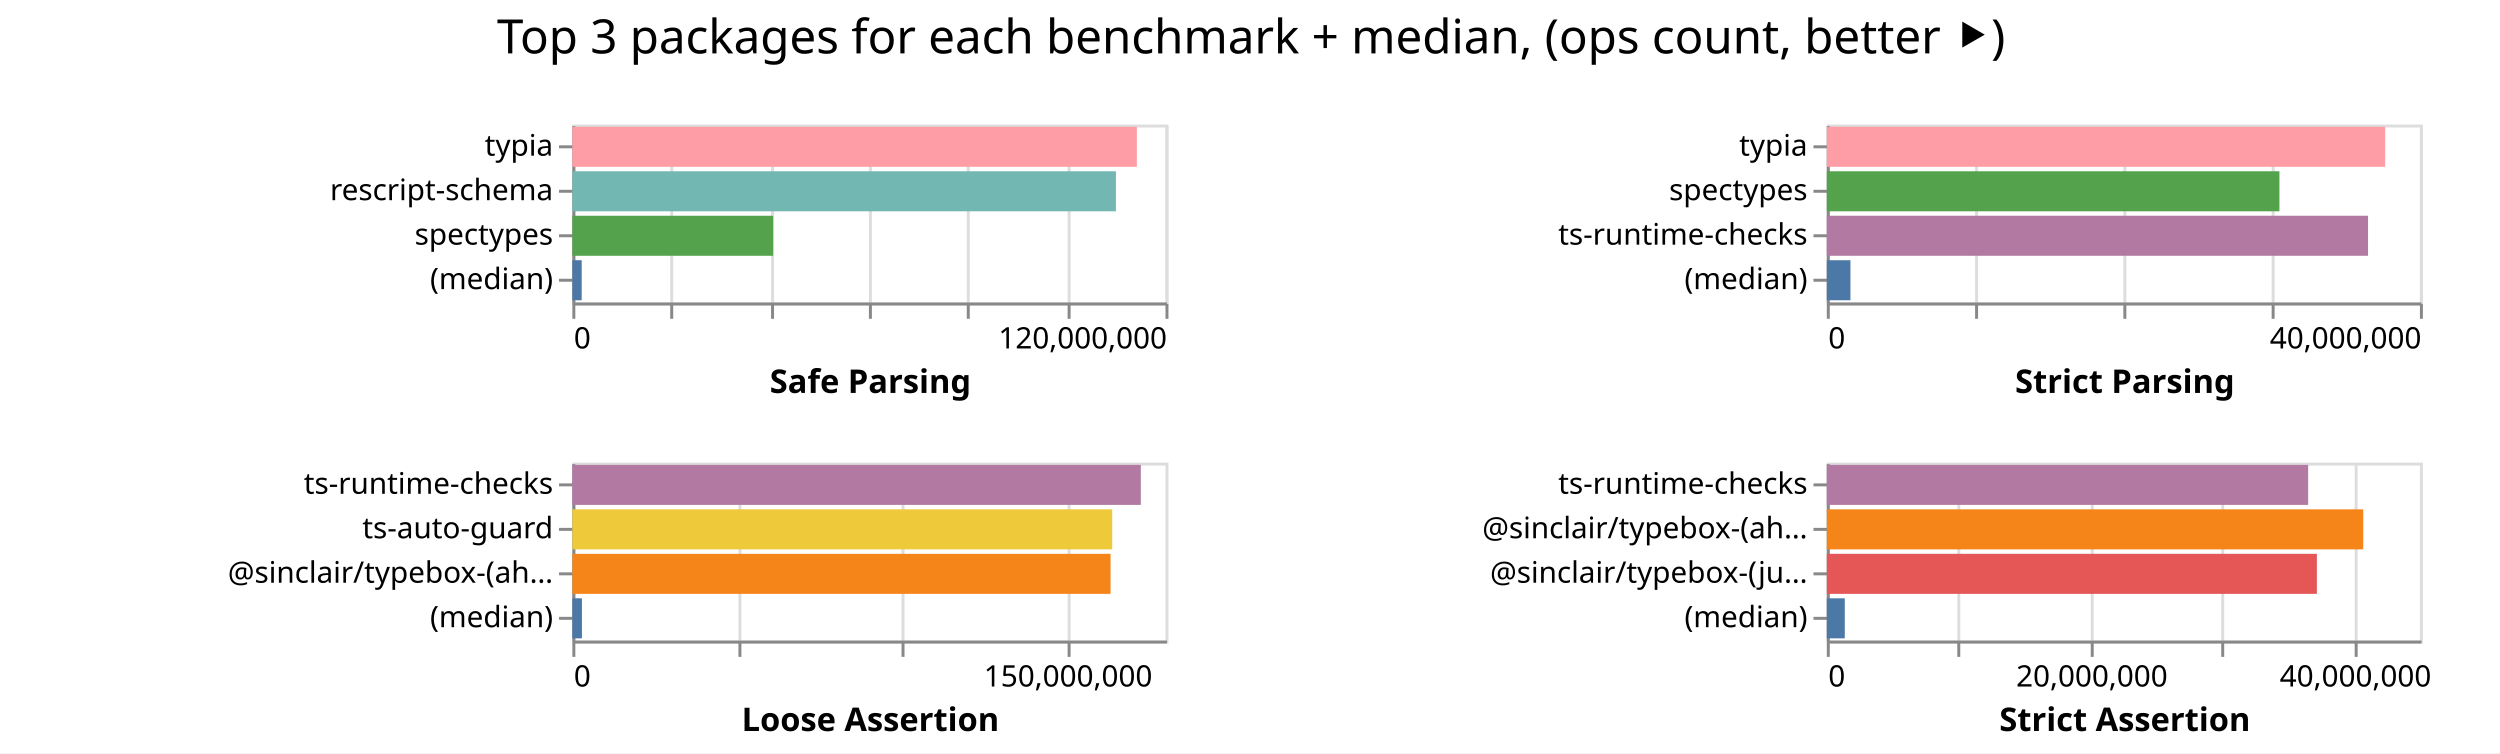
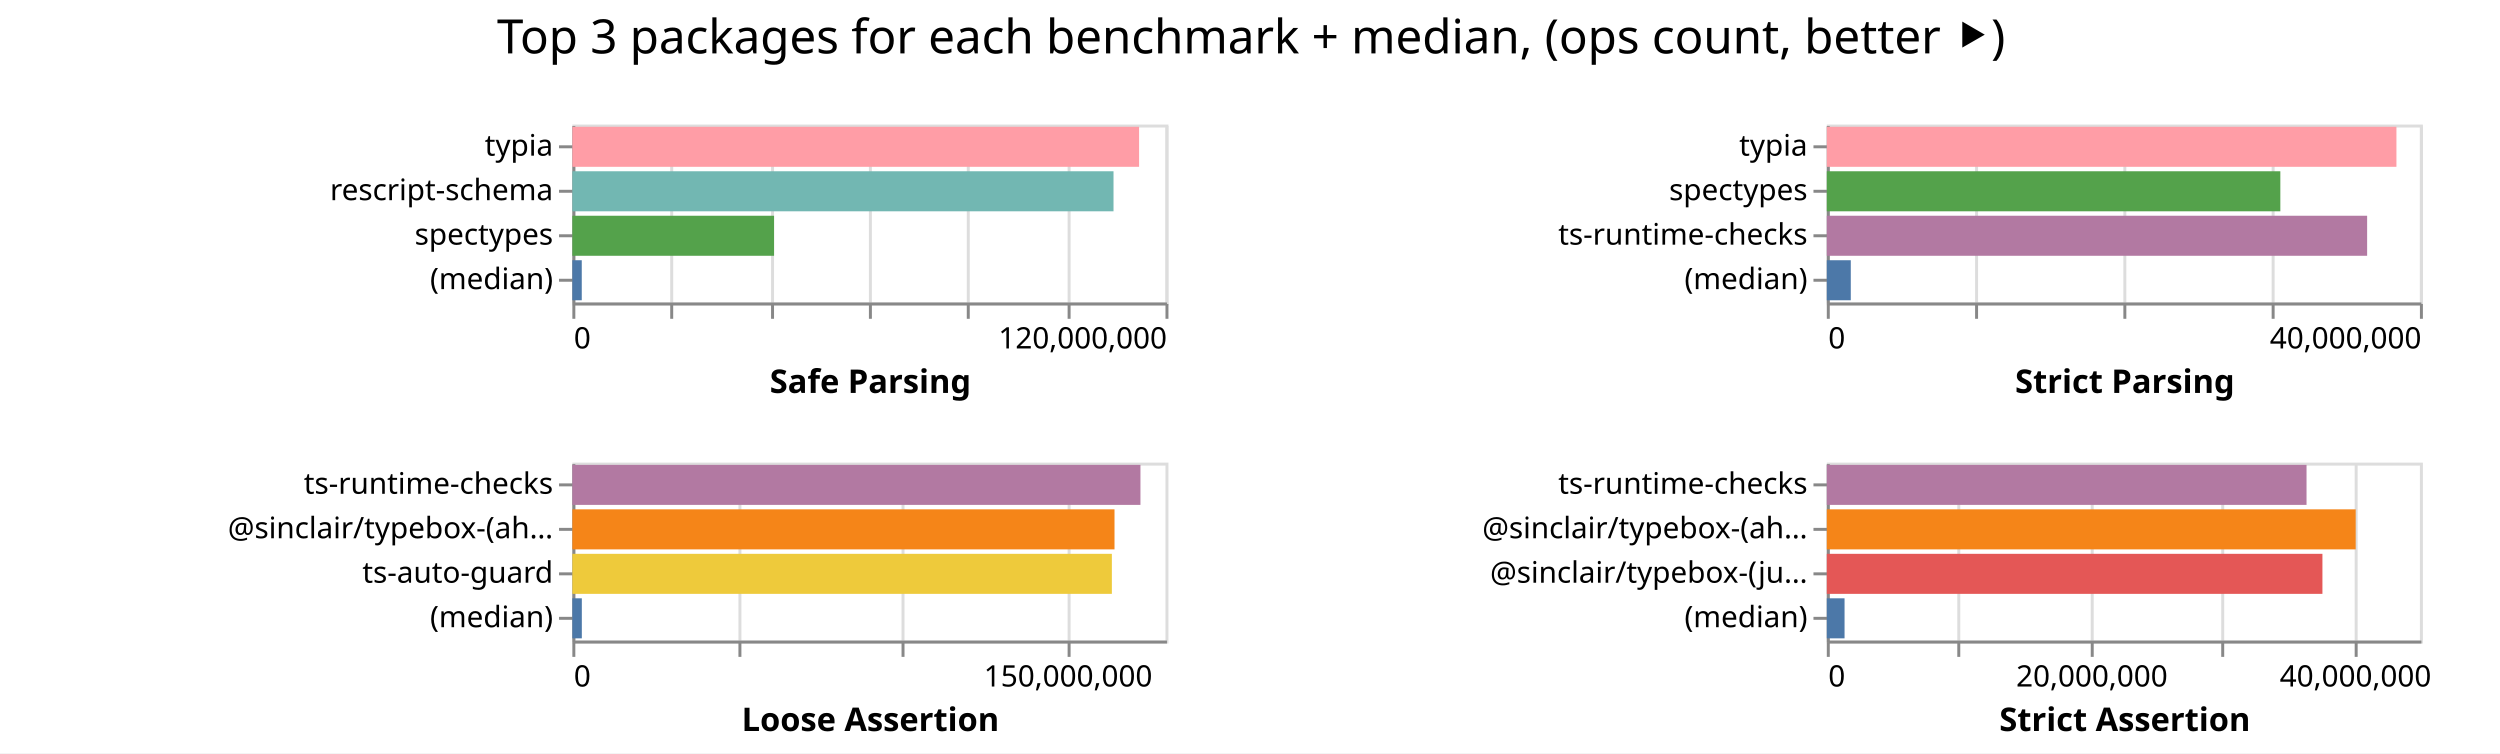
<svg xmlns="http://www.w3.org/2000/svg" width="843" height="254" class="marks">
  <path fill="#fff" d="M0 0h843v254H0z" />
  <g fill="none" stroke-miterlimit="10" aria-roledescription="group mark container" class="mark-group role-frame root">
    <path d="M193 42" aria-hidden="true" class="background" />
    <g aria-roledescription="group mark container" class="mark-group role-scope child__Safe_Parsing_group">
      <path stroke="#ddd" d="M193.5 42.5h200v60h-200Z" aria-hidden="true" class="background" />
      <g aria-hidden="true" class="mark-group role-axis">
        <path d="M193.5 102.5" aria-hidden="true" class="background" pointer-events="none" />
        <g stroke="#ddd" class="mark-rule role-axis-grid" pointer-events="none">
          <path d="M193.5 102.5v-60M226.5 102.5v-60M260.5 102.5v-60M293.5 102.5v-60M326.5 102.5v-60M360.5 102.5v-60M393.5 102.5v-60" />
        </g>
      </g>
      <g aria-label="X-axis titled 'Safe Parsing' for a linear scale with values from 0 to 120,000,000" aria-roledescription="axis" class="mark-group role-axis" pointer-events="none">
        <path d="M193.5 102.5" aria-hidden="true" class="background" />
        <g stroke="#888" class="mark-rule role-axis-tick">
          <path d="M193.5 102.5v5M226.5 102.5v5M260.5 102.5v5M293.5 102.5v5M326.5 102.5v5M360.5 102.5v5M393.5 102.5v5" />
        </g>
        <g fill="#000" class="mark-text role-axis-label" font-family="sans-serif" font-size="10">
          <text transform="translate(193.5 117.5)">0</text>
          <text text-anchor="end" transform="translate(393.5 117.5)">120,000,000</text>
        </g>
        <path stroke="#888" d="M193.5 102.5h200" class="mark-rule role-axis-domain" />
        <text fill="#000" class="mark-text role-axis-title" font-family="sans-serif" font-size="11" font-weight="bold" text-anchor="middle" transform="translate(293.5 132.5)">Safe Parsing</text>
      </g>
      <g aria-label="Y-axis for a discrete scale with 4 values: typia, rescript-schema, spectypes, (median)" aria-roledescription="axis" class="mark-group role-axis" pointer-events="none">
        <path d="M193.5 42.5" aria-hidden="true" class="background" />
        <g stroke="#888" class="mark-rule role-axis-tick">
          <path d="M193.5 49.5h-5M193.5 64.5h-5M193.5 79.5h-5M193.5 94.5h-5" />
        </g>
        <g fill="#000" class="mark-text role-axis-label" font-family="sans-serif" font-size="10" text-anchor="end">
          <text transform="translate(186.5 52.5)">typia</text>
          <text transform="translate(186.5 67.5)">rescript-schema</text>
          <text transform="translate(186.5 82.5)">spectypes</text>
          <text transform="translate(186.5 97.5)">(median)</text>
        </g>
        <path stroke="#888" d="M193.5 42.5v60" class="mark-rule role-axis-domain" />
      </g>
      <g aria-roledescription="rect mark container" class="mark-rect role-mark child__Safe_Parsing_marks">
-         <path fill="#ff9da6" d="M193 42.75h190.354v13.5H193Z" aria-label="Safe Parsing: 114212138; name: typia" aria-roledescription="bar" />
-         <path fill="#72b7b2" d="M193 57.75h183.294v13.5H193Z" aria-label="Safe Parsing: 109976508; name: rescript-schema" aria-roledescription="bar" />
-         <path fill="#54a24b" d="M193 72.75h67.691v13.5H193Z" aria-label="Safe Parsing: 40614716; name: spectypes" aria-roledescription="bar" />
-         <path fill="#4c78a8" d="M193 87.75h3.15v13.5H193Z" aria-label="Safe Parsing: 1889639.5; name: (median)" aria-roledescription="bar" />
+         <path fill="#ff9da6" d="M193 42.75h191.1v13.5H193Z" aria-label="Safe Parsing: 114659903; name: typia" aria-roledescription="bar" />
+         <path fill="#72b7b2" d="M193 57.75h182.477v13.5H193Z" aria-label="Safe Parsing: 109485945; name: rescript-schema" aria-roledescription="bar" />
+         <path fill="#54a24b" d="M193 72.75h68.017v13.5H193Z" aria-label="Safe Parsing: 40810305; name: spectypes" aria-roledescription="bar" />
+         <path fill="#4c78a8" d="M193 87.75h3.17v13.5H193Z" aria-label="Safe Parsing: 1901766; name: (median)" aria-roledescription="bar" />
      </g>
    </g>
    <g aria-roledescription="group mark container" class="mark-group role-scope child__Strict_Parsing_group">
      <path stroke="#ddd" d="M616.5 42.5h200v60h-200Z" aria-hidden="true" class="background" />
      <g aria-hidden="true" class="mark-group role-axis">
        <path d="M616.5 102.5" aria-hidden="true" class="background" pointer-events="none" />
        <g stroke="#ddd" class="mark-rule role-axis-grid" pointer-events="none">
          <path d="M616.5 102.5v-60M666.5 102.5v-60M716.5 102.5v-60M766.5 102.5v-60M816.5 102.5v-60" />
        </g>
      </g>
      <g aria-label="X-axis titled 'Strict Parsing' for a linear scale with values from 0 to 40,000,000" aria-roledescription="axis" class="mark-group role-axis" pointer-events="none">
        <path d="M616.5 102.5" aria-hidden="true" class="background" />
        <g stroke="#888" class="mark-rule role-axis-tick">
          <path d="M616.5 102.5v5M666.5 102.5v5M716.5 102.5v5M766.5 102.5v5M816.5 102.5v5" />
        </g>
        <g fill="#000" class="mark-text role-axis-label" font-family="sans-serif" font-size="10">
          <text transform="translate(616.5 117.5)">0</text>
          <text text-anchor="end" transform="translate(816.5 117.5)">40,000,000</text>
        </g>
        <path stroke="#888" d="M616.5 102.5h200" class="mark-rule role-axis-domain" />
        <text fill="#000" class="mark-text role-axis-title" font-family="sans-serif" font-size="11" font-weight="bold" text-anchor="middle" transform="translate(716.5 132.5)">Strict Parsing</text>
      </g>
      <g aria-label="Y-axis for a discrete scale with 4 values: typia, spectypes, ts-runtime-checks, (median)" aria-roledescription="axis" class="mark-group role-axis" pointer-events="none">
        <path d="M616.5 42.5" aria-hidden="true" class="background" />
        <g stroke="#888" class="mark-rule role-axis-tick">
          <path d="M616.5 49.5h-5M616.5 64.5h-5M616.5 79.5h-5M616.5 94.5h-5" />
        </g>
        <g fill="#000" class="mark-text role-axis-label" font-family="sans-serif" font-size="10" text-anchor="end">
          <text transform="translate(609.5 52.5)">typia</text>
          <text transform="translate(609.5 67.5)">spectypes</text>
          <text transform="translate(609.5 82.5)">ts-runtime-checks</text>
          <text transform="translate(609.5 97.5)">(median)</text>
        </g>
        <path stroke="#888" d="M616.5 42.5v60" class="mark-rule role-axis-domain" />
      </g>
      <g aria-roledescription="rect mark container" class="mark-rect role-mark child__Strict_Parsing_marks">
-         <path fill="#ff9da6" d="M616 42.75h188.275v13.5H616Z" aria-label="Strict Parsing: 37655006; name: typia" aria-roledescription="bar" />
-         <path fill="#54a24b" d="M616 57.75h152.624v13.5H616Z" aria-label="Strict Parsing: 30524712; name: spectypes" aria-roledescription="bar" />
-         <path fill="#b279a2" d="M616 72.75h182.504v13.5H616Z" aria-label="Strict Parsing: 36500737; name: ts-runtime-checks" aria-roledescription="bar" />
-         <path fill="#4c78a8" d="M616 87.75h7.97v13.5H616Z" aria-label="Strict Parsing: 1594085; name: (median)" aria-roledescription="bar" />
+         <path fill="#ff9da6" d="M616 42.75h192.078v13.5H616Z" aria-label="Strict Parsing: 38415653; name: typia" aria-roledescription="bar" />
+         <path fill="#54a24b" d="M616 57.75h152.93v13.5H616Z" aria-label="Strict Parsing: 30586050; name: spectypes" aria-roledescription="bar" />
+         <path fill="#b279a2" d="M616 72.75h182.194v13.5H616Z" aria-label="Strict Parsing: 36438898; name: ts-runtime-checks" aria-roledescription="bar" />
+         <path fill="#4c78a8" d="M616 87.75h8.084v13.5H616Z" aria-label="Strict Parsing: 1616846.5; name: (median)" aria-roledescription="bar" />
      </g>
    </g>
    <g aria-roledescription="group mark container" class="mark-group role-scope child__Loose_Assertion_group">
      <path stroke="#ddd" d="M193.5 156.5h200v60h-200Z" aria-hidden="true" class="background" />
      <g aria-hidden="true" class="mark-group role-axis">
        <path d="M193.5 216.5" aria-hidden="true" class="background" pointer-events="none" />
        <g stroke="#ddd" class="mark-rule role-axis-grid" pointer-events="none">
          <path d="M193.5 216.5v-60M249.5 216.5v-60M304.5 216.5v-60M360.5 216.5v-60" />
        </g>
      </g>
      <g aria-label="X-axis titled 'Loose Assertion' for a linear scale with values from 0 to 180,000,000" aria-roledescription="axis" class="mark-group role-axis" pointer-events="none">
        <path d="M193.5 216.5" aria-hidden="true" class="background" />
        <g stroke="#888" class="mark-rule role-axis-tick">
          <path d="M193.5 216.5v5M249.5 216.5v5M304.5 216.5v5M360.5 216.5v5" />
        </g>
        <g fill="#000" class="mark-text role-axis-label" font-family="sans-serif" font-size="10">
          <text transform="translate(193.5 231.5)">0</text>
          <text text-anchor="middle" transform="translate(360.167 231.5)">150,000,000</text>
        </g>
        <path stroke="#888" d="M193.5 216.5h200" class="mark-rule role-axis-domain" />
        <text fill="#000" class="mark-text role-axis-title" font-family="sans-serif" font-size="11" font-weight="bold" text-anchor="middle" transform="translate(293.5 246.5)">Loose Assertion</text>
      </g>
-       <g aria-label="Y-axis for a discrete scale with 4 values: ts-runtime-checks, ts-auto-guard, @sinclair/typebox-(ahead-of-time), (median)" aria-roledescription="axis" class="mark-group role-axis" pointer-events="none">
+       <g aria-label="Y-axis for a discrete scale with 4 values: ts-runtime-checks, @sinclair/typebox-(ahead-of-time), ts-auto-guard, (median)" aria-roledescription="axis" class="mark-group role-axis" pointer-events="none">
        <path d="M193.5 156.5" aria-hidden="true" class="background" />
        <g stroke="#888" class="mark-rule role-axis-tick">
          <path d="M193.5 163.5h-5M193.5 178.5h-5M193.5 193.5h-5M193.5 208.5h-5" />
        </g>
        <g fill="#000" class="mark-text role-axis-label" font-family="sans-serif" font-size="10" text-anchor="end">
          <text transform="translate(186.5 166.5)">ts-runtime-checks</text>
-           <text transform="translate(186.5 181.5)">ts-auto-guard</text>
-           <text transform="translate(186.5 196.5)">@sinclair/typebox-(ah…</text>
+           <text transform="translate(186.5 181.5)">@sinclair/typebox-(ah…</text>
+           <text transform="translate(186.5 196.5)">ts-auto-guard</text>
          <text transform="translate(186.5 211.5)">(median)</text>
        </g>
        <path stroke="#888" d="M193.5 156.5v60" class="mark-rule role-axis-domain" />
      </g>
      <g aria-roledescription="rect mark container" class="mark-rect role-mark child__Loose_Assertion_marks">
-         <path fill="#b279a2" d="M193 156.75h191.68v13.5H193Z" aria-label="Loose Assertion: 172512562; name: ts-runtime-checks" aria-roledescription="bar" />
-         <path fill="#eeca3b" d="M193 171.75h182.046v13.5H193Z" aria-label="Loose Assertion: 163841107; name: ts-auto-guard" aria-roledescription="bar" />
-         <path fill="#f58518" d="M193 186.75h181.48v13.5H193Z" aria-label="Loose Assertion: 163331503; name: @sinclair/typebox-(ahead-of-time)" aria-roledescription="bar" />
-         <path fill="#4c78a8" d="M193 201.75h3.224v13.5H193Z" aria-label="Loose Assertion: 2901890; name: (median)" aria-roledescription="bar" />
+         <path fill="#b279a2" d="M193 156.75h191.558v13.5H193Z" aria-label="Loose Assertion: 172402183; name: ts-runtime-checks" aria-roledescription="bar" />
+         <path fill="#f58518" d="M193 171.75h182.812v13.5H193Z" aria-label="Loose Assertion: 164531039; name: @sinclair/typebox-(ahead-of-time)" aria-roledescription="bar" />
+         <path fill="#eeca3b" d="M193 186.75h181.92v13.5H193Z" aria-label="Loose Assertion: 163727813; name: ts-auto-guard" aria-roledescription="bar" />
+         <path fill="#4c78a8" d="M193 201.75h3.192v13.5H193Z" aria-label="Loose Assertion: 2873117; name: (median)" aria-roledescription="bar" />
      </g>
    </g>
    <g aria-roledescription="group mark container" class="mark-group role-scope child__Strict_Assertion_group">
      <path stroke="#ddd" d="M616.5 156.5h200v60h-200Z" aria-hidden="true" class="background" />
      <g aria-hidden="true" class="mark-group role-axis">
        <path d="M616.5 216.5" aria-hidden="true" class="background" pointer-events="none" />
        <g stroke="#ddd" class="mark-rule role-axis-grid" pointer-events="none">
          <path d="M616.5 216.5v-60M660.5 216.5v-60M705.5 216.5v-60M749.5 216.5v-60M794.5 216.5v-60" />
        </g>
      </g>
      <g aria-label="X-axis titled 'Strict Assertion' for a linear scale with values from 0 to 45,000,000" aria-roledescription="axis" class="mark-group role-axis" pointer-events="none">
        <path d="M616.5 216.5" aria-hidden="true" class="background" />
        <g stroke="#888" class="mark-rule role-axis-tick">
          <path d="M616.5 216.5v5M660.5 216.5v5M705.5 216.5v5M749.5 216.5v5M794.5 216.5v5" />
        </g>
        <g fill="#000" class="mark-text role-axis-label" font-family="sans-serif" font-size="10">
          <text transform="translate(616.5 231.5)">0</text>
          <text text-anchor="middle" transform="translate(705.389 231.5)">20,000,000</text>
          <text text-anchor="middle" transform="translate(794.278 231.5)">40,000,000</text>
        </g>
        <path stroke="#888" d="M616.5 216.5h200" class="mark-rule role-axis-domain" />
        <text fill="#000" class="mark-text role-axis-title" font-family="sans-serif" font-size="11" font-weight="bold" text-anchor="middle" transform="translate(716.5 246.5)">Strict Assertion</text>
      </g>
      <g aria-label="Y-axis for a discrete scale with 4 values: ts-runtime-checks, @sinclair/typebox-(ahead-of-time), @sinclair/typebox-(just-in-time), (median)" aria-roledescription="axis" class="mark-group role-axis" pointer-events="none">
        <path d="M616.5 156.5" aria-hidden="true" class="background" />
        <g stroke="#888" class="mark-rule role-axis-tick">
          <path d="M616.5 163.5h-5M616.5 178.5h-5M616.5 193.5h-5M616.5 208.5h-5" />
        </g>
        <g fill="#000" class="mark-text role-axis-label" font-family="sans-serif" font-size="10" text-anchor="end">
          <text transform="translate(609.5 166.5)">ts-runtime-checks</text>
          <text transform="translate(609.5 181.5)">@sinclair/typebox-(ah…</text>
          <text transform="translate(609.5 196.5)">@sinclair/typebox-(ju…</text>
          <text transform="translate(609.5 211.5)">(median)</text>
        </g>
        <path stroke="#888" d="M616.5 156.5v60" class="mark-rule role-axis-domain" />
      </g>
      <g aria-roledescription="rect mark container" class="mark-rect role-mark child__Strict_Assertion_marks">
-         <path fill="#b279a2" d="M616 156.75h162.307v13.5H616Z" aria-label="Strict Assertion: 36519127; name: ts-runtime-checks" aria-roledescription="bar" />
-         <path fill="#f58518" d="M616 171.75h180.877v13.5H616Z" aria-label="Strict Assertion: 40697369; name: @sinclair/typebox-(ahead-of-time)" aria-roledescription="bar" />
-         <path fill="#e45756" d="M616 186.75h165.25v13.5H616Z" aria-label="Strict Assertion: 37181347; name: @sinclair/typebox-(just-in-time)" aria-roledescription="bar" />
-         <path fill="#4c78a8" d="M616 201.75h6.062v13.5H616Z" aria-label="Strict Assertion: 1363903.5; name: (median)" aria-roledescription="bar" />
+         <path fill="#b279a2" d="M616 156.75h161.763v13.5H616Z" aria-label="Strict Assertion: 36396762; name: ts-runtime-checks" aria-roledescription="bar" />
+         <path fill="#f58518" d="M616 171.75h178.335v13.5H616Z" aria-label="Strict Assertion: 40125332; name: @sinclair/typebox-(ahead-of-time)" aria-roledescription="bar" />
+         <path fill="#e45756" d="M616 186.75h167.123v13.5H616Z" aria-label="Strict Assertion: 37602634; name: @sinclair/typebox-(just-in-time)" aria-roledescription="bar" />
+         <path fill="#4c78a8" d="M616 201.75h5.982v13.5H616Z" aria-label="Strict Assertion: 1345911; name: (median)" aria-roledescription="bar" />
      </g>
    </g>
    <g class="mark-group role-title">
      <path d="M421.889 5" aria-hidden="true" class="background" pointer-events="none" />
      <text fill="#000" aria-label="Title text 'Top 3 packages for each benchmark + median, (ops count, better ⯈)'" aria-roledescription="title" class="mark-text role-title-text" font-family="sans-serif" font-size="16" pointer-events="none" text-anchor="middle" transform="translate(421.889 18)">Top 3 packages for each benchmark + median, (ops count, better ⯈)</text>
    </g>
  </g>
</svg>
